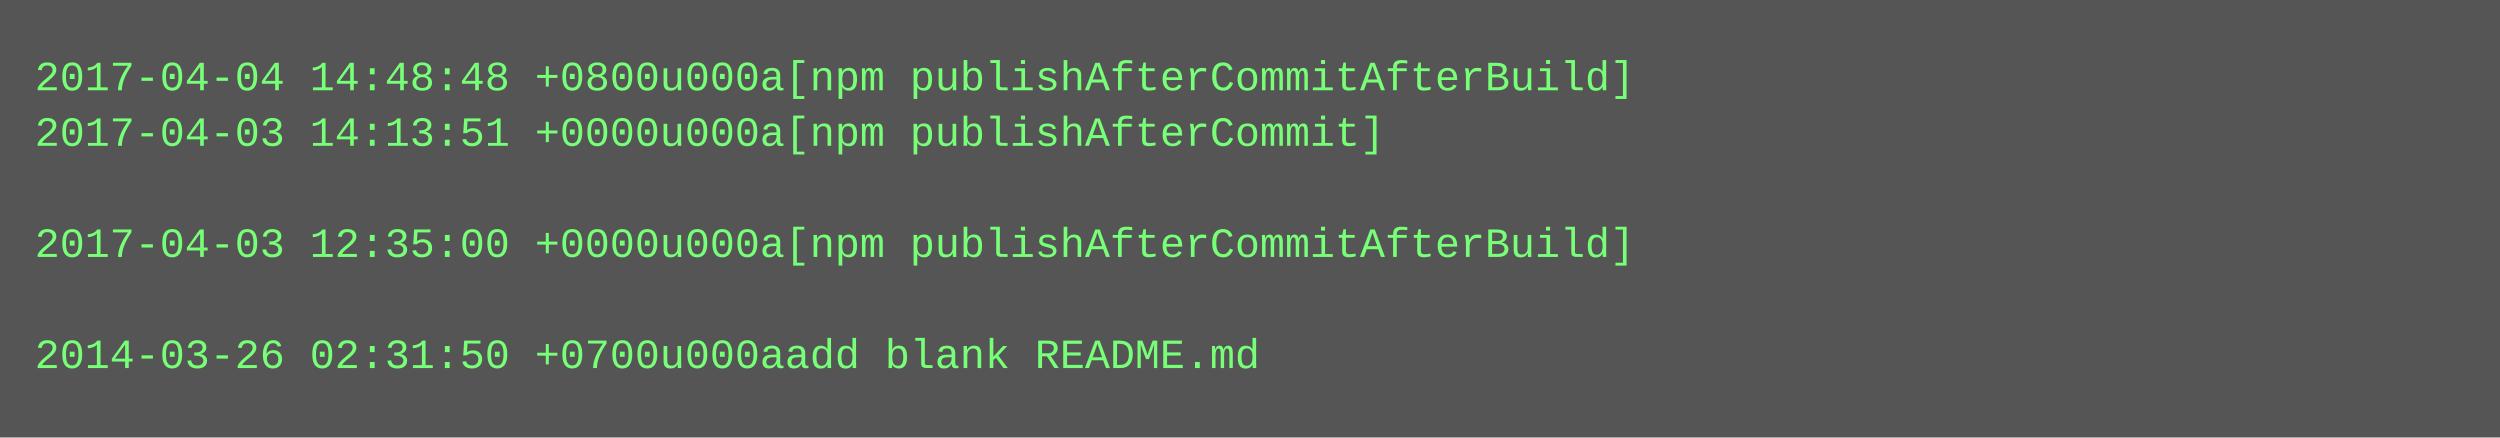
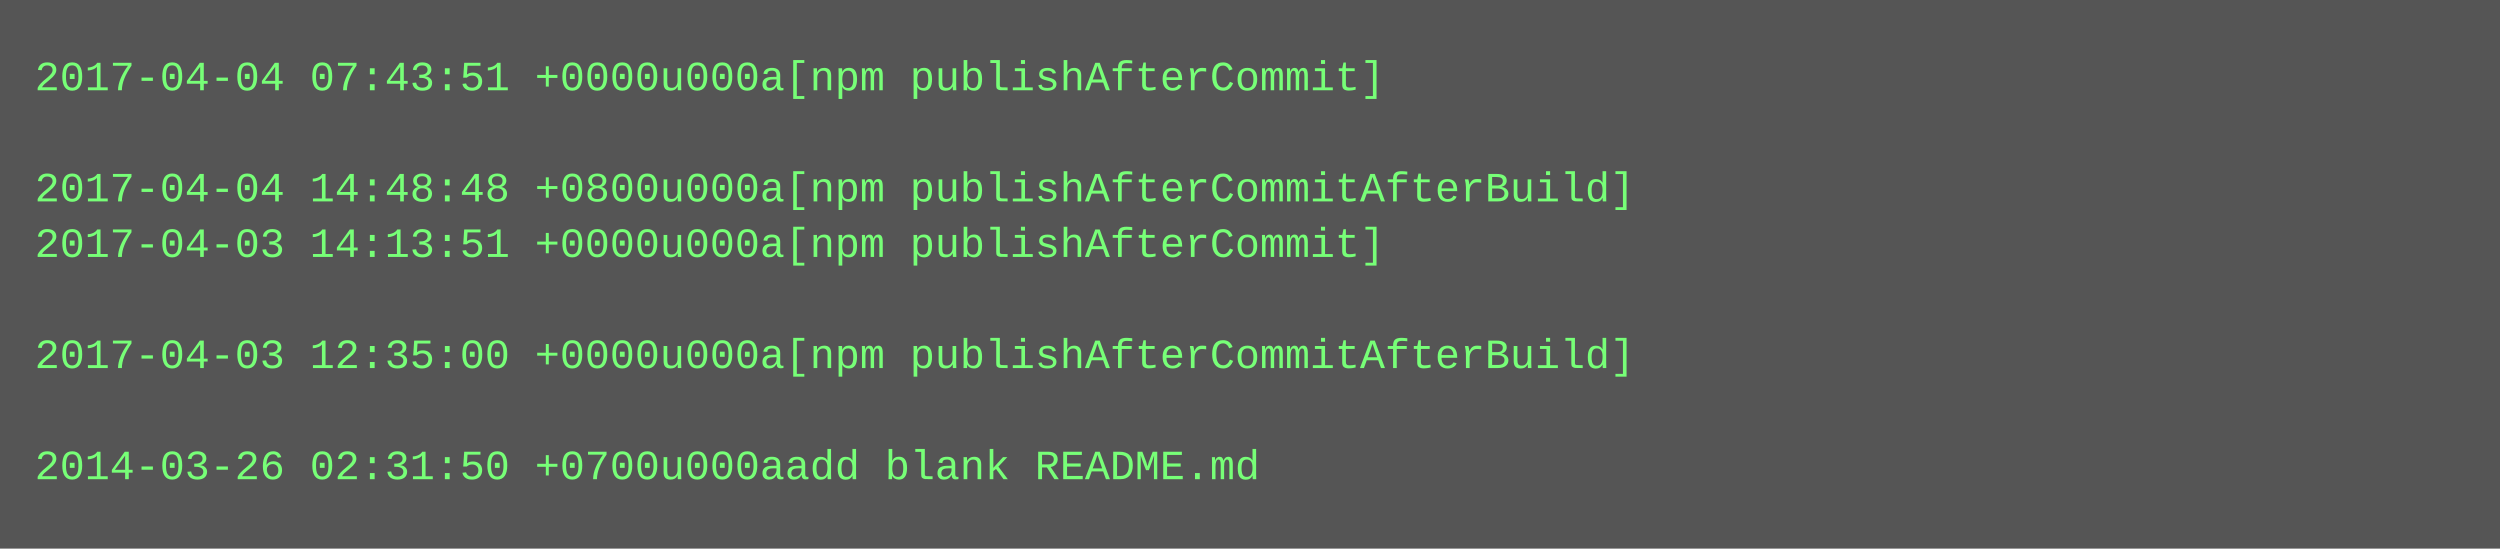
- <svg xmlns="http://www.w3.org/2000/svg" height="126" width="720">
-   <rect height="126" fill="#555" width="720" />
+ <svg xmlns="http://www.w3.org/2000/svg" height="158" width="720">
+   <rect height="158" fill="#555" width="720" />
  <text fill="#7f7" font-family="Courier New" font-size="12" xml:space="preserve">
-     <tspan x="10" y="26">2017-04-04 14:48:48 +0800u000a[npm publishAfterCommitAfterBuild]</tspan>
-     <tspan x="10" y="42">2017-04-03 14:13:51 +0000u000a[npm publishAfterCommit]</tspan>
-     <tspan x="10" y="58" />
-     <tspan x="10" y="74">2017-04-03 12:35:00 +0000u000a[npm publishAfterCommitAfterBuild]</tspan>
+     <tspan x="10" y="26">2017-04-04 07:43:51 +0000u000a[npm publishAfterCommit]</tspan>
+     <tspan x="10" y="42" />
+     <tspan x="10" y="58">2017-04-04 14:48:48 +0800u000a[npm publishAfterCommitAfterBuild]</tspan>
+     <tspan x="10" y="74">2017-04-03 14:13:51 +0000u000a[npm publishAfterCommit]</tspan>
    <tspan x="10" y="90" />
-     <tspan x="10" y="106">2014-03-26 02:31:50 +0700u000aadd blank README.md</tspan>
+     <tspan x="10" y="106">2017-04-03 12:35:00 +0000u000a[npm publishAfterCommitAfterBuild]</tspan>
+     <tspan x="10" y="122" />
+     <tspan x="10" y="138">2014-03-26 02:31:50 +0700u000aadd blank README.md</tspan>
  </text>
</svg>
